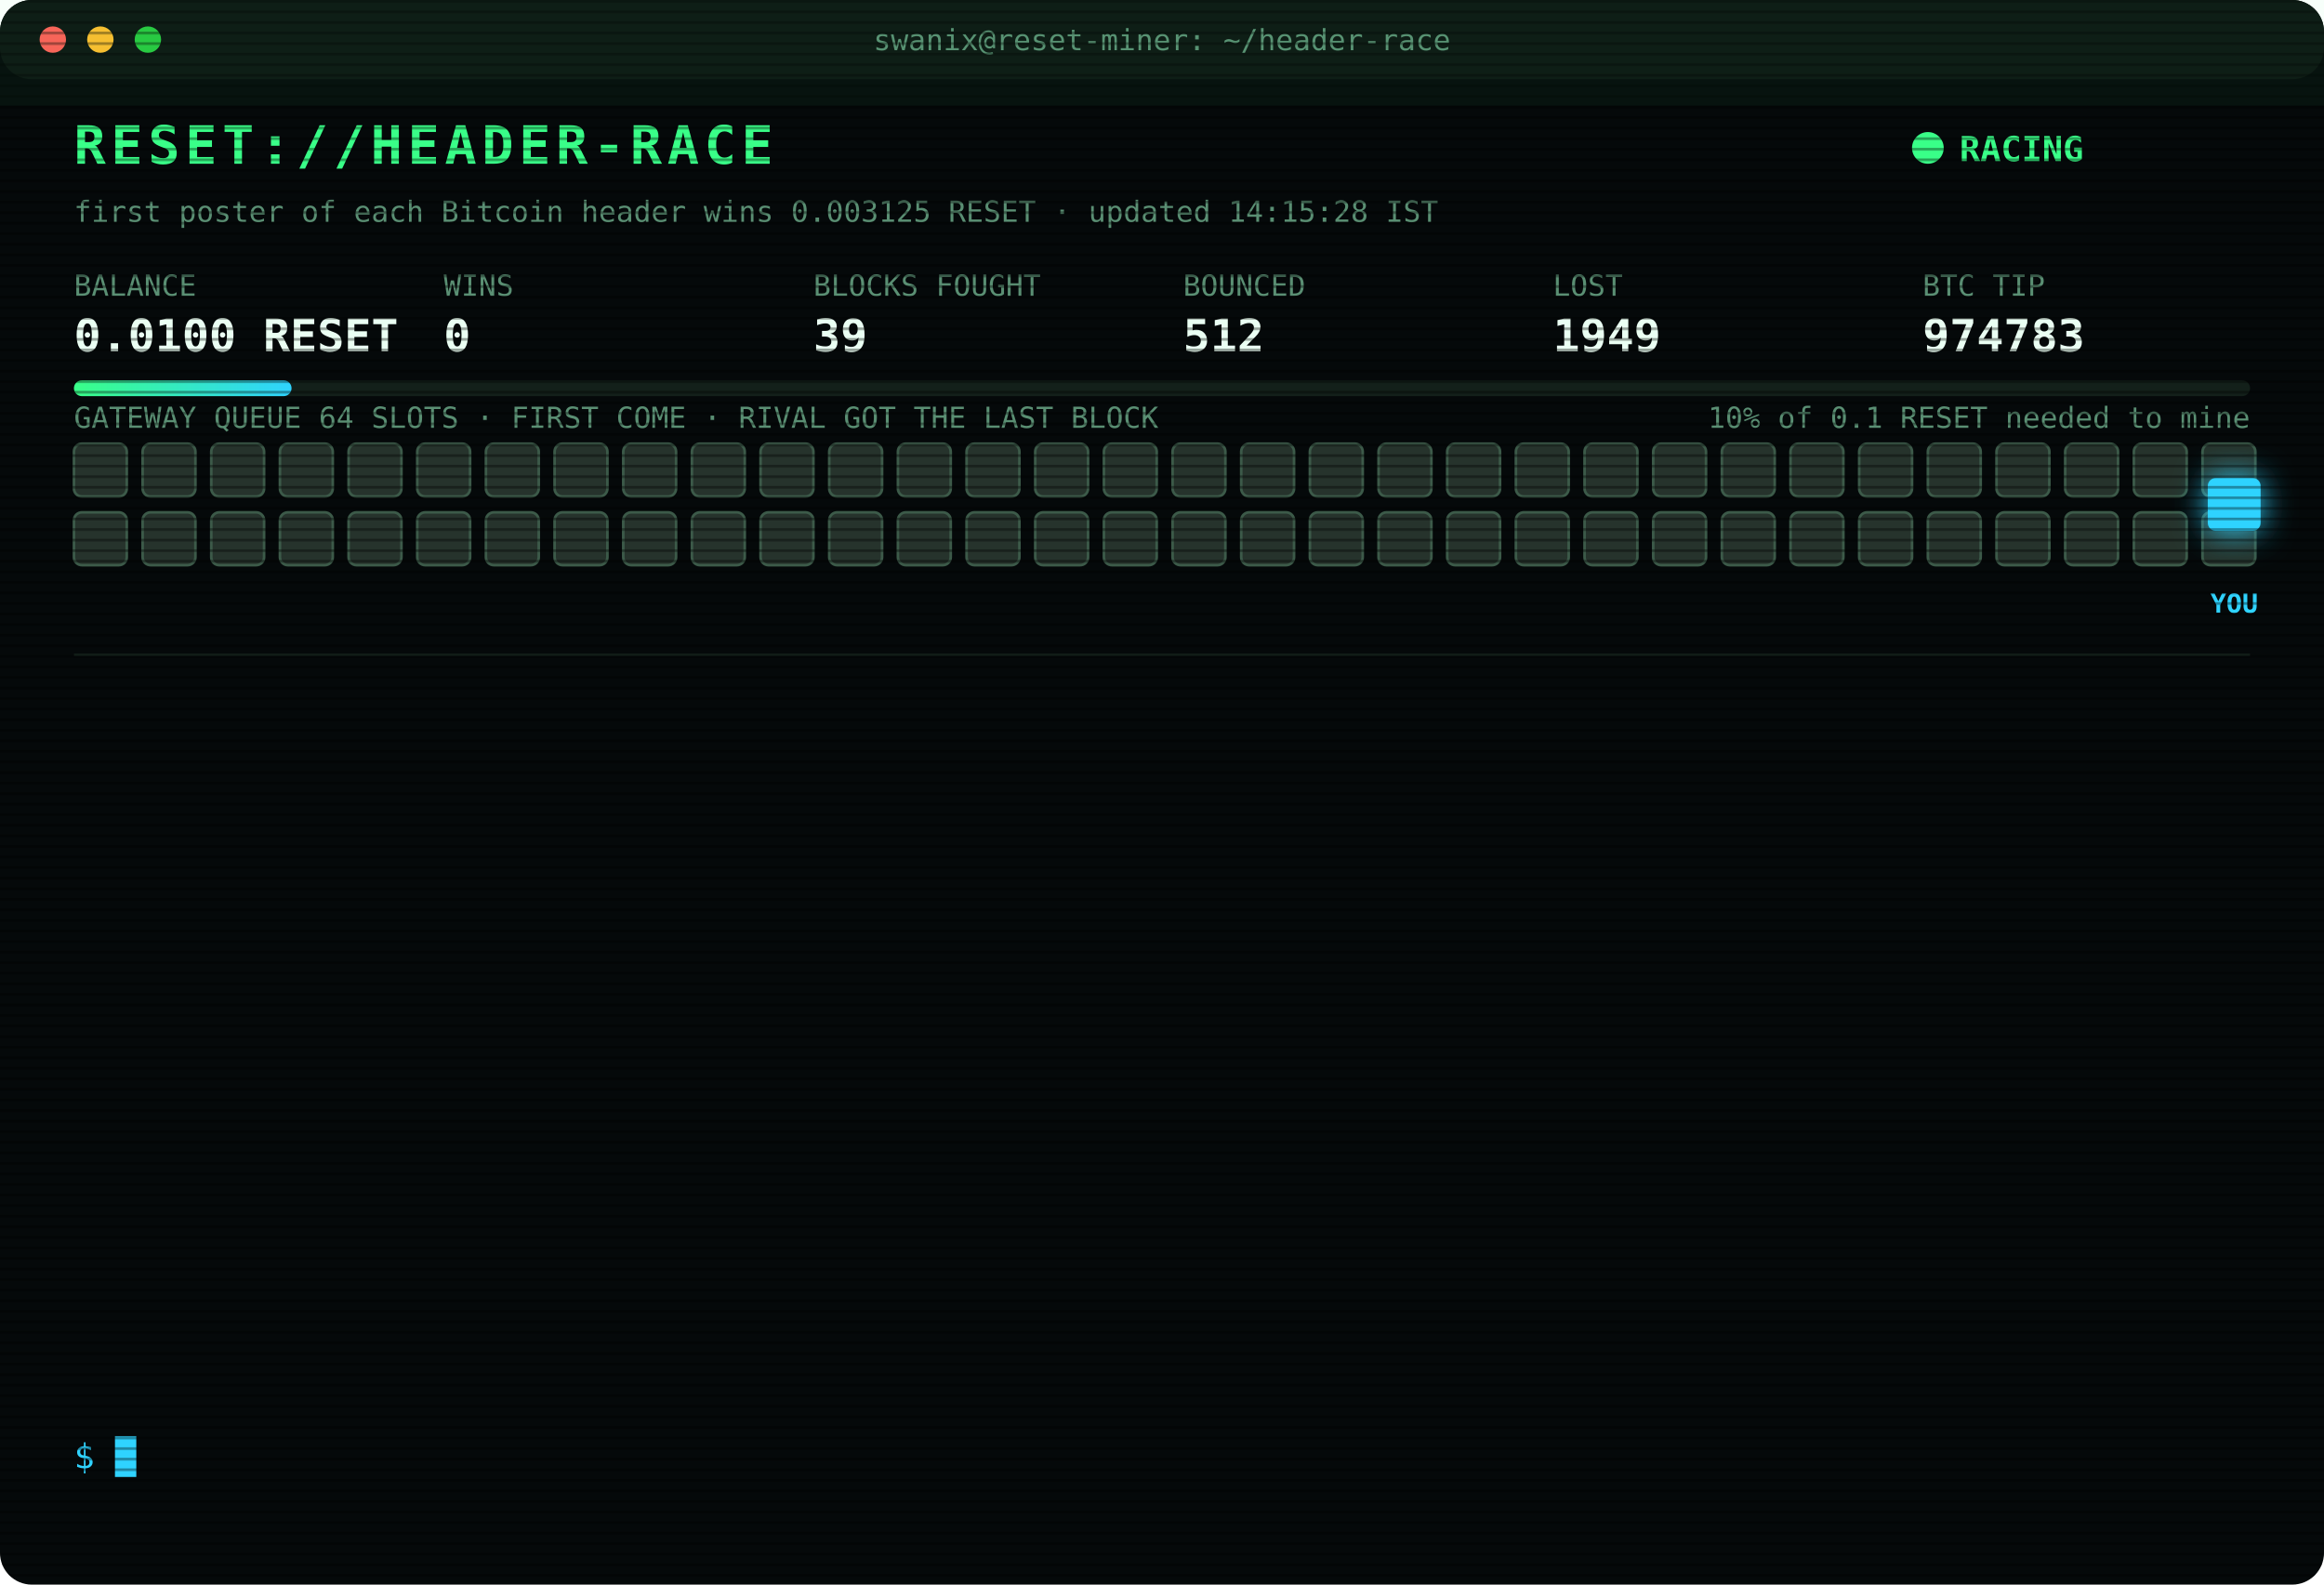
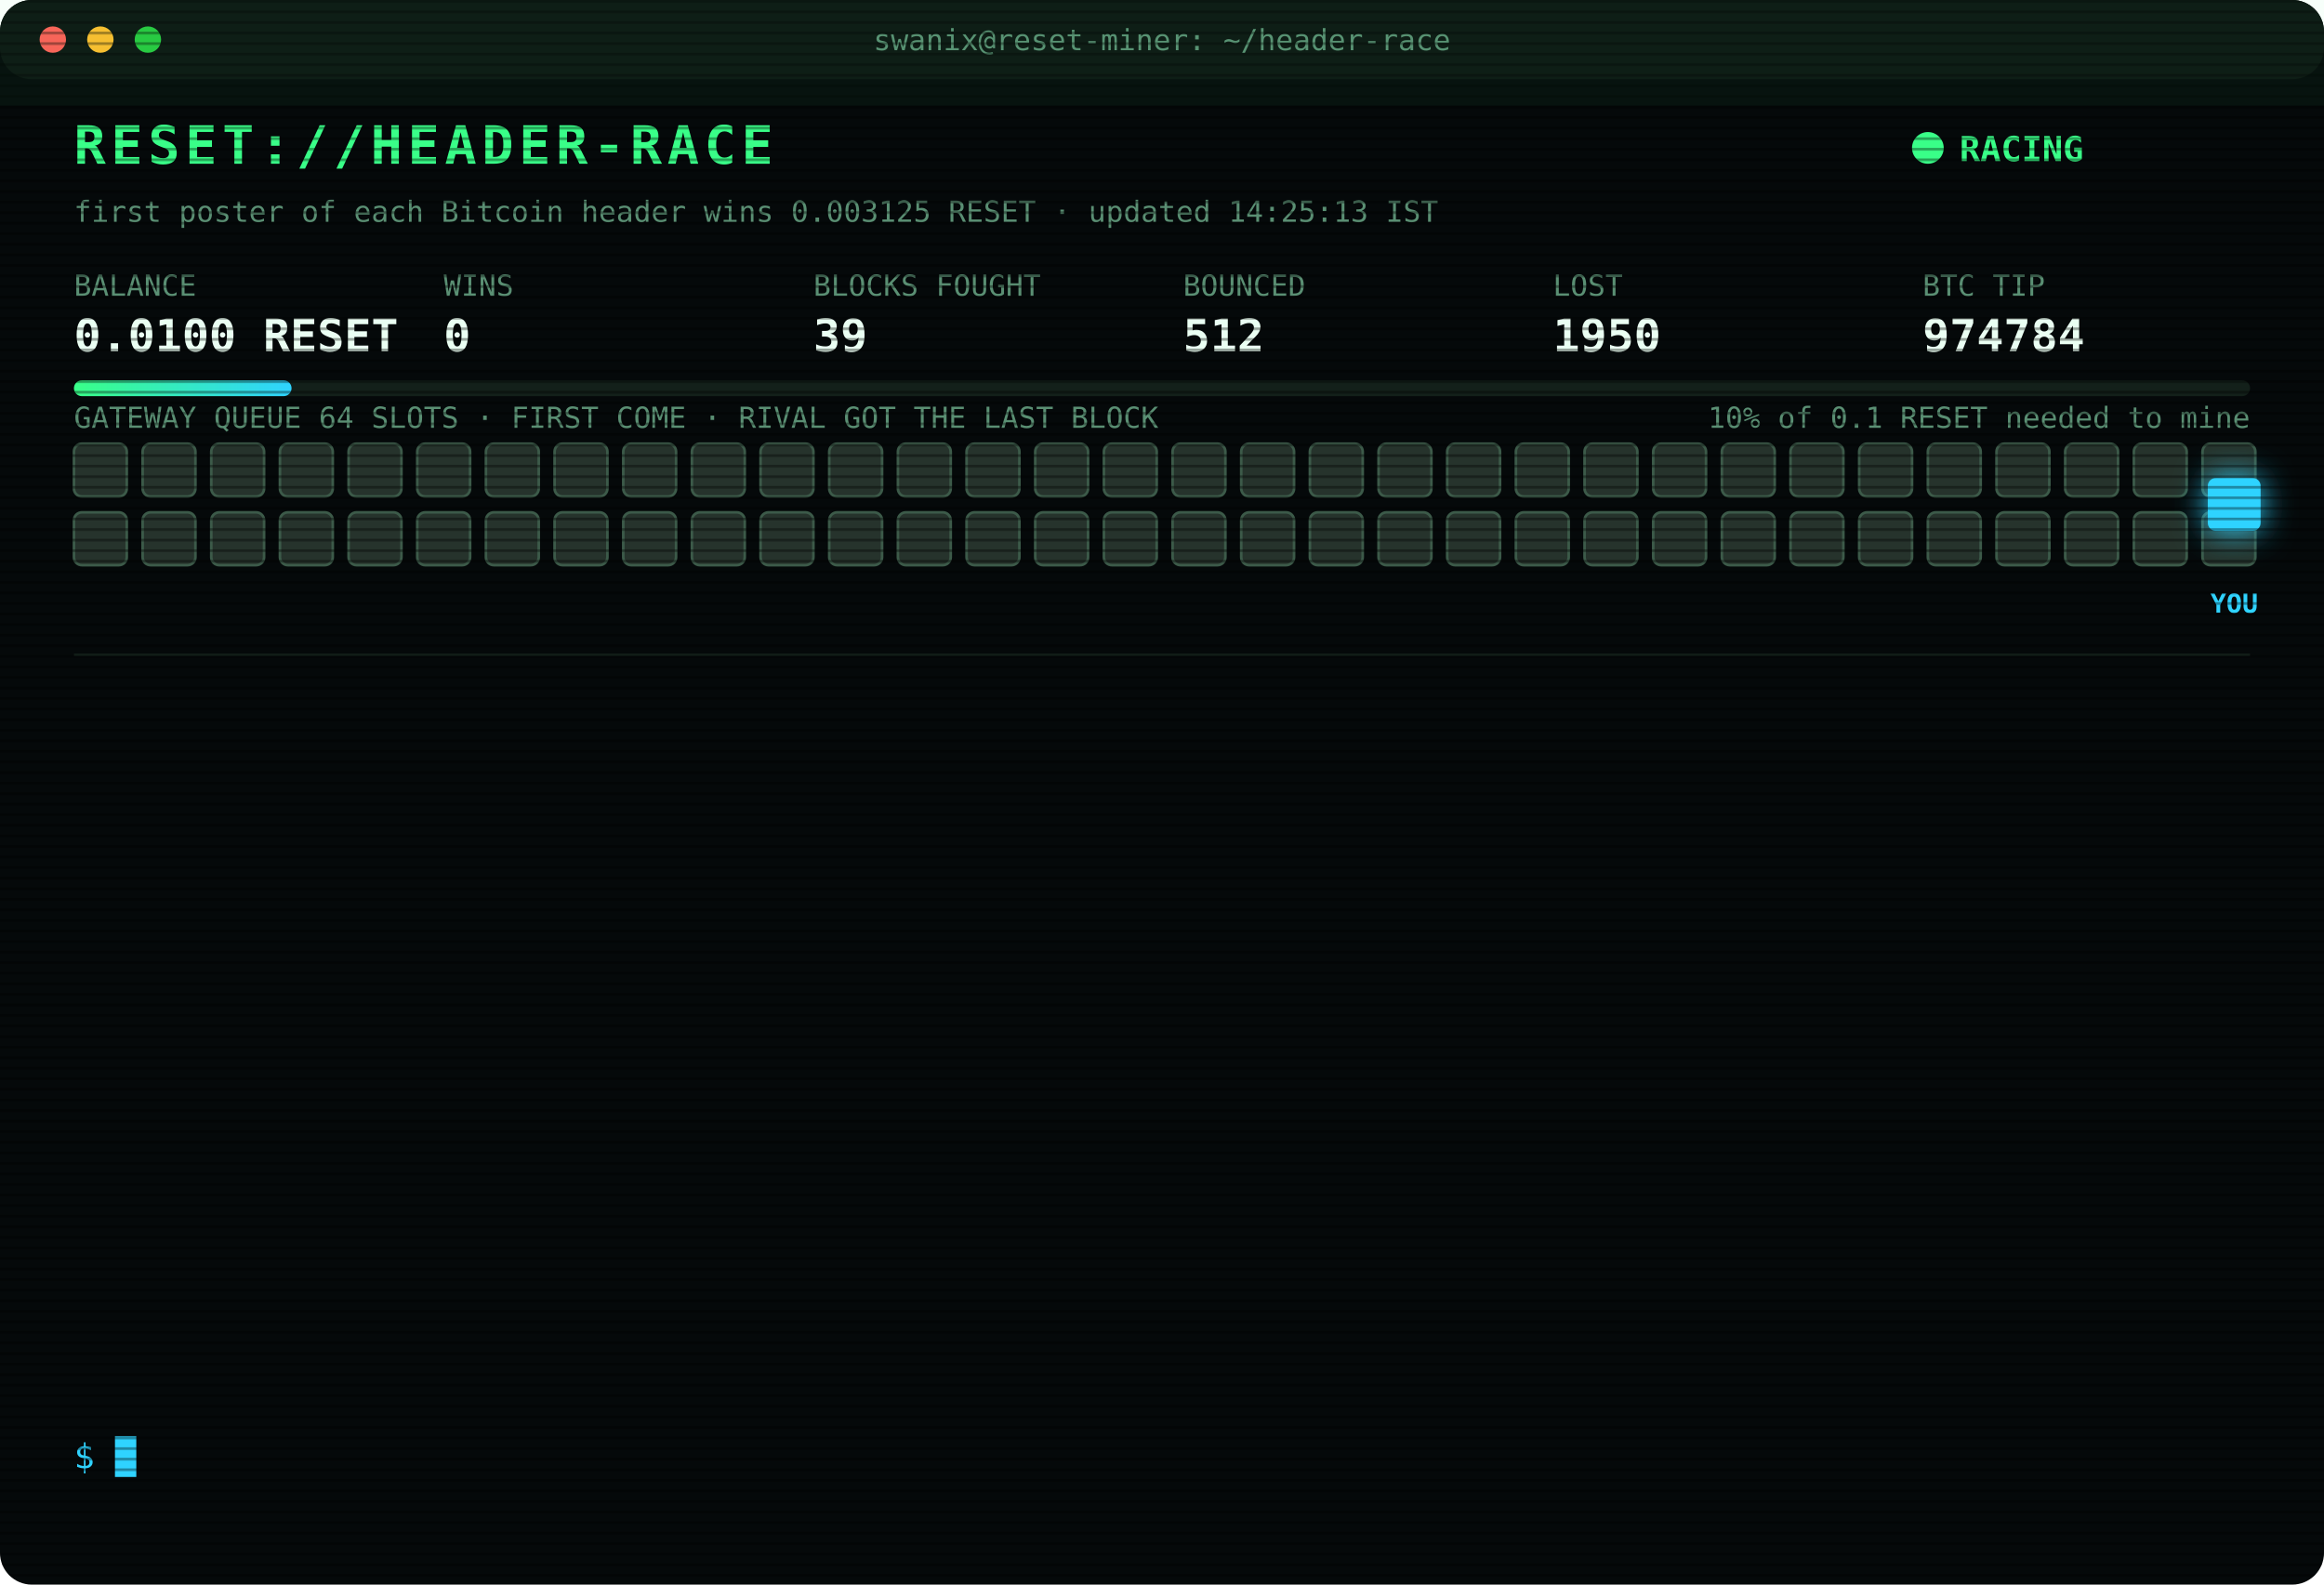
<svg xmlns="http://www.w3.org/2000/svg" width="880" height="600" viewBox="0 0 880 600" font-family="ui-monospace,SFMono-Regular,Menlo,Consolas,monospace">
  <style>
text{font-size:13px;fill:#7CFFB2}
.title{font-size:20px;font-weight:700;fill:#39FF88;letter-spacing:2px;animation:glitch 3s infinite steps(1)}
.sub{fill:#2fd3ff}.k{fill:#5a8f73;font-size:11px}.v{font-size:17px;font-weight:700;fill:#eafff3}
.ts{fill:#3f6b56}.boot{fill:#2fd3ff}.dim{fill:#5a8f73}.bad{fill:#ff4d6d}.warn{fill:#ffd23f}.mag{fill:#ff5cf0}.win{fill:#39FF88;font-weight:700}
.tag{font-size:10px;fill:#2fd3ff;font-weight:700}
.rival{fill:#26332c;stroke:#3c5a49;animation:jam 1.2s infinite alternate}
.idle{fill:#141c18;stroke:#22302a;animation:breathe 4s infinite}
.me{fill:#2fd3ff;filter:drop-shadow(0 0 6px #2fd3ff)}
.hover{animation:nudge 1.1s infinite ease-in-out}.bounce{animation:kick 1.4s infinite}
.ln{opacity:0;animation:in .4s forwards}
.cur{animation:blink 1s infinite steps(1)}
.scan{animation:scan 6s infinite linear}
.led{animation:blink 1.4s infinite}
@keyframes in{from{opacity:0;transform:translateX(-6px)}to{opacity:1;transform:none}}
@keyframes blink{50%{opacity:0}}
@keyframes jam{to{fill:#33463b}}
@keyframes breathe{50%{opacity:.4}}
@keyframes nudge{50%{transform:translateX(-10px)}}
@keyframes kick{0%,100%{transform:none}30%{transform:translateX(-14px)}55%{transform:translateX(10px) translateY(-6px)}}
@keyframes glitch{0%,92%{transform:none}93%{transform:translateX(2px);fill:#ff4d6d}95%{transform:translateX(-2px);fill:#2fd3ff}97%{transform:none}}
@keyframes scan{from{transform:translateY(-40px)}to{transform:translateY(600px)}}
</style>
  <defs>
    <pattern id="sl" width="4" height="4" patternUnits="userSpaceOnUse">
      <rect width="4" height="1" fill="#000" opacity=".35" />
    </pattern>
    <linearGradient id="bar">
      <stop offset="0" stop-color="#39FF88" />
      <stop offset="1" stop-color="#2fd3ff" />
    </linearGradient>
  </defs>
  <rect width="880" height="600" rx="12" fill="#05090a" />
  <rect width="880" height="30" rx="12" fill="#0d1512" />
  <circle cx="20" cy="15" r="5" fill="#ff5f57" />
  <circle cx="38" cy="15" r="5" fill="#febc2e" />
  <circle cx="56" cy="15" r="5" fill="#28c840" />
  <text x="440" y="19" text-anchor="middle" class="k">swanix@reset-miner: ~/header-race</text>
  <text x="28" y="62" class="title">RESET://HEADER-RACE</text>
  <circle class="led" cx="730" cy="56" r="6" fill="#39FF88" />
  <text x="742" y="61" class="win">RACING</text>
-   <text x="28" y="84" class="k">first poster of each Bitcoin header wins 0.003125 RESET · updated 14:15:28 IST</text>
+   <text x="28" y="84" class="k">first poster of each Bitcoin header wins 0.003125 RESET · updated 14:25:13 IST</text>
  <text x="28" y="112" class="k">BALANCE</text>
  <text x="28" y="133" class="v">0.0100 RESET</text>
  <text x="168" y="112" class="k">WINS</text>
  <text x="168" y="133" class="v">0</text>
  <text x="308" y="112" class="k">BLOCKS FOUGHT</text>
  <text x="308" y="133" class="v">39</text>
  <text x="448" y="112" class="k">BOUNCED</text>
  <text x="448" y="133" class="v">512</text>
  <text x="588" y="112" class="k">LOST</text>
-   <text x="588" y="133" class="v">1949</text>
+   <text x="588" y="133" class="v">1950</text>
  <text x="728" y="112" class="k">BTC TIP</text>
-   <text x="728" y="133" class="v">974783</text>
+   <text x="728" y="133" class="v">974784</text>
  <rect x="28" y="144" width="824" height="6" rx="3" fill="#13201a" />
  <rect x="28" y="144" width="82.4" height="6" rx="3" fill="url(#bar)" />
  <text x="852" y="162" text-anchor="end" class="k">10% of 0.1 RESET needed to mine</text>
  <text x="28" y="162" class="k">GATEWAY QUEUE 64 SLOTS · FIRST COME · RIVAL GOT THE LAST BLOCK</text>
  <rect class="rival" x="28" y="168" width="20" height="20" rx="3" style="animation-delay:0.00s" />
  <rect class="rival" x="54" y="168" width="20" height="20" rx="3" style="animation-delay:0.05s" />
  <rect class="rival" x="80" y="168" width="20" height="20" rx="3" style="animation-delay:0.10s" />
  <rect class="rival" x="106" y="168" width="20" height="20" rx="3" style="animation-delay:0.15s" />
  <rect class="rival" x="132" y="168" width="20" height="20" rx="3" style="animation-delay:0.20s" />
  <rect class="rival" x="158" y="168" width="20" height="20" rx="3" style="animation-delay:0.25s" />
  <rect class="rival" x="184" y="168" width="20" height="20" rx="3" style="animation-delay:0.30s" />
  <rect class="rival" x="210" y="168" width="20" height="20" rx="3" style="animation-delay:0.35s" />
  <rect class="rival" x="236" y="168" width="20" height="20" rx="3" style="animation-delay:0.40s" />
  <rect class="rival" x="262" y="168" width="20" height="20" rx="3" style="animation-delay:0.45s" />
  <rect class="rival" x="288" y="168" width="20" height="20" rx="3" style="animation-delay:0.50s" />
  <rect class="rival" x="314" y="168" width="20" height="20" rx="3" style="animation-delay:0.55s" />
  <rect class="rival" x="340" y="168" width="20" height="20" rx="3" style="animation-delay:0.60s" />
  <rect class="rival" x="366" y="168" width="20" height="20" rx="3" style="animation-delay:0.65s" />
  <rect class="rival" x="392" y="168" width="20" height="20" rx="3" style="animation-delay:0.70s" />
  <rect class="rival" x="418" y="168" width="20" height="20" rx="3" style="animation-delay:0.75s" />
  <rect class="rival" x="444" y="168" width="20" height="20" rx="3" style="animation-delay:0.80s" />
  <rect class="rival" x="470" y="168" width="20" height="20" rx="3" style="animation-delay:0.85s" />
  <rect class="rival" x="496" y="168" width="20" height="20" rx="3" style="animation-delay:0.90s" />
  <rect class="rival" x="522" y="168" width="20" height="20" rx="3" style="animation-delay:0.95s" />
  <rect class="rival" x="548" y="168" width="20" height="20" rx="3" style="animation-delay:1.00s" />
  <rect class="rival" x="574" y="168" width="20" height="20" rx="3" style="animation-delay:1.05s" />
  <rect class="rival" x="600" y="168" width="20" height="20" rx="3" style="animation-delay:1.10s" />
  <rect class="rival" x="626" y="168" width="20" height="20" rx="3" style="animation-delay:1.15s" />
  <rect class="rival" x="652" y="168" width="20" height="20" rx="3" style="animation-delay:1.20s" />
  <rect class="rival" x="678" y="168" width="20" height="20" rx="3" style="animation-delay:1.25s" />
  <rect class="rival" x="704" y="168" width="20" height="20" rx="3" style="animation-delay:1.30s" />
  <rect class="rival" x="730" y="168" width="20" height="20" rx="3" style="animation-delay:1.35s" />
  <rect class="rival" x="756" y="168" width="20" height="20" rx="3" style="animation-delay:1.40s" />
  <rect class="rival" x="782" y="168" width="20" height="20" rx="3" style="animation-delay:1.45s" />
  <rect class="rival" x="808" y="168" width="20" height="20" rx="3" style="animation-delay:1.50s" />
  <rect class="rival" x="834" y="168" width="20" height="20" rx="3" style="animation-delay:1.55s" />
  <rect class="rival" x="28" y="194" width="20" height="20" rx="3" style="animation-delay:1.60s" />
  <rect class="rival" x="54" y="194" width="20" height="20" rx="3" style="animation-delay:1.65s" />
  <rect class="rival" x="80" y="194" width="20" height="20" rx="3" style="animation-delay:1.70s" />
  <rect class="rival" x="106" y="194" width="20" height="20" rx="3" style="animation-delay:1.75s" />
  <rect class="rival" x="132" y="194" width="20" height="20" rx="3" style="animation-delay:1.80s" />
  <rect class="rival" x="158" y="194" width="20" height="20" rx="3" style="animation-delay:1.85s" />
  <rect class="rival" x="184" y="194" width="20" height="20" rx="3" style="animation-delay:1.90s" />
  <rect class="rival" x="210" y="194" width="20" height="20" rx="3" style="animation-delay:1.95s" />
  <rect class="rival" x="236" y="194" width="20" height="20" rx="3" style="animation-delay:2.00s" />
  <rect class="rival" x="262" y="194" width="20" height="20" rx="3" style="animation-delay:2.05s" />
  <rect class="rival" x="288" y="194" width="20" height="20" rx="3" style="animation-delay:2.10s" />
  <rect class="rival" x="314" y="194" width="20" height="20" rx="3" style="animation-delay:2.15s" />
  <rect class="rival" x="340" y="194" width="20" height="20" rx="3" style="animation-delay:2.20s" />
  <rect class="rival" x="366" y="194" width="20" height="20" rx="3" style="animation-delay:2.25s" />
  <rect class="rival" x="392" y="194" width="20" height="20" rx="3" style="animation-delay:2.30s" />
  <rect class="rival" x="418" y="194" width="20" height="20" rx="3" style="animation-delay:2.35s" />
  <rect class="rival" x="444" y="194" width="20" height="20" rx="3" style="animation-delay:2.40s" />
  <rect class="rival" x="470" y="194" width="20" height="20" rx="3" style="animation-delay:2.45s" />
  <rect class="rival" x="496" y="194" width="20" height="20" rx="3" style="animation-delay:2.50s" />
  <rect class="rival" x="522" y="194" width="20" height="20" rx="3" style="animation-delay:2.55s" />
  <rect class="rival" x="548" y="194" width="20" height="20" rx="3" style="animation-delay:2.60s" />
  <rect class="rival" x="574" y="194" width="20" height="20" rx="3" style="animation-delay:2.65s" />
  <rect class="rival" x="600" y="194" width="20" height="20" rx="3" style="animation-delay:2.70s" />
  <rect class="rival" x="626" y="194" width="20" height="20" rx="3" style="animation-delay:2.75s" />
  <rect class="rival" x="652" y="194" width="20" height="20" rx="3" style="animation-delay:2.80s" />
  <rect class="rival" x="678" y="194" width="20" height="20" rx="3" style="animation-delay:2.85s" />
  <rect class="rival" x="704" y="194" width="20" height="20" rx="3" style="animation-delay:2.90s" />
  <rect class="rival" x="730" y="194" width="20" height="20" rx="3" style="animation-delay:2.95s" />
  <rect class="rival" x="756" y="194" width="20" height="20" rx="3" style="animation-delay:3.00s" />
  <rect class="rival" x="782" y="194" width="20" height="20" rx="3" style="animation-delay:3.05s" />
  <rect class="rival" x="808" y="194" width="20" height="20" rx="3" style="animation-delay:3.10s" />
  <rect class="rival" x="834" y="194" width="20" height="20" rx="3" style="animation-delay:3.15s" />
  <g class="hover">
    <rect class="me" x="836" y="181" width="20" height="20" rx="3" />
    <text class="tag" x="846" y="232" text-anchor="middle">YOU</text>
  </g>
  <line x1="28" x2="852" y1="248" y2="248" stroke="#13201a" />
  <g class="ln" style="animation-delay:0.40s">
-     <text x="28" y="270" class="ts">12:26:26</text>
-     <text x="104" y="270" class="bad">[LOST] #974772 taken by a rival miner</text>
+     <text x="28" y="270" class="ts">12:29:15</text>
+     <text x="104" y="270" class="bad">[LOST] #974773 taken by a rival miner</text>
  </g>
  <g class="ln" style="animation-delay:0.65s">
-     <text x="28" y="292" class="ts">12:29:15</text>
-     <text x="104" y="292" class="bad">[LOST] #974773 taken by a rival miner</text>
+     <text x="28" y="292" class="ts">12:35:12</text>
+     <text x="104" y="292" class="bad">[LOST] #974774 taken by a rival miner</text>
  </g>
  <g class="ln" style="animation-delay:0.90s">
-     <text x="28" y="314" class="ts">12:35:12</text>
-     <text x="104" y="314" class="bad">[LOST] #974774 taken by a rival miner</text>
+     <text x="28" y="314" class="ts">12:41:20</text>
+     <text x="104" y="314" class="bad">[LOST] #974775 taken by a rival miner</text>
  </g>
  <g class="ln" style="animation-delay:1.15s">
-     <text x="28" y="336" class="ts">12:41:20</text>
-     <text x="104" y="336" class="bad">[LOST] #974775 taken by a rival miner</text>
+     <text x="28" y="336" class="ts">12:53:47</text>
+     <text x="104" y="336" class="bad">[LOST] #974776 taken by a rival miner</text>
  </g>
  <g class="ln" style="animation-delay:1.40s">
-     <text x="28" y="358" class="ts">12:53:47</text>
-     <text x="104" y="358" class="bad">[LOST] #974776 taken by a rival miner</text>
+     <text x="28" y="358" class="ts">13:14:04</text>
+     <text x="104" y="358" class="bad">[LOST] #974777 taken by a rival miner</text>
  </g>
  <g class="ln" style="animation-delay:1.65s">
-     <text x="28" y="380" class="ts">13:14:04</text>
-     <text x="104" y="380" class="bad">[LOST] #974777 taken by a rival miner</text>
+     <text x="28" y="380" class="ts">13:25:50</text>
+     <text x="104" y="380" class="dim">[STINT END] calls 764 · wins 0</text>
  </g>
  <g class="ln" style="animation-delay:1.90s">
-     <text x="28" y="402" class="ts">13:25:50</text>
-     <text x="104" y="402" class="dim">[STINT END] calls 764 · wins 0</text>
+     <text x="28" y="402" class="ts">13:30:27</text>
+     <text x="104" y="402" class="boot">[BOOT] racer v3 online · 3 feeds · stint 340m</text>
  </g>
  <g class="ln" style="animation-delay:2.15s">
-     <text x="28" y="424" class="ts">13:30:27</text>
-     <text x="104" y="424" class="boot">[BOOT] racer v3 online · 3 feeds · stint 340m</text>
+     <text x="28" y="424" class="ts">13:34:18</text>
+     <text x="104" y="424" class="bad">[LOST] #974779 taken by a rival miner</text>
  </g>
  <g class="ln" style="animation-delay:2.40s">
-     <text x="28" y="446" class="ts">13:34:18</text>
-     <text x="104" y="446" class="bad">[LOST] #974779 taken by a rival miner</text>
+     <text x="28" y="446" class="ts">13:38:32</text>
+     <text x="104" y="446" class="bad">[LOST] #974780 taken by a rival miner</text>
  </g>
  <g class="ln" style="animation-delay:2.65s">
-     <text x="28" y="468" class="ts">13:38:32</text>
-     <text x="104" y="468" class="bad">[LOST] #974780 taken by a rival miner</text>
+     <text x="28" y="468" class="ts">13:42:01</text>
+     <text x="104" y="468" class="bad">[LOST] #974781 taken by a rival miner</text>
  </g>
  <g class="ln" style="animation-delay:2.90s">
-     <text x="28" y="490" class="ts">13:42:01</text>
-     <text x="104" y="490" class="bad">[LOST] #974781 taken by a rival miner</text>
+     <text x="28" y="490" class="ts">14:08:49</text>
+     <text x="104" y="490" class="bad">[LOST] #974782 taken by a rival miner</text>
  </g>
  <g class="ln" style="animation-delay:3.15s">
-     <text x="28" y="512" class="ts">14:08:49</text>
-     <text x="104" y="512" class="bad">[LOST] #974782 taken by a rival miner</text>
+     <text x="28" y="512" class="ts">14:09:07</text>
+     <text x="104" y="512" class="bad">[LOST] #974783 taken by a rival miner</text>
  </g>
  <g class="ln" style="animation-delay:3.40s">
-     <text x="28" y="534" class="ts">14:09:07</text>
-     <text x="104" y="534" class="bad">[LOST] #974783 taken by a rival miner</text>
+     <text x="28" y="534" class="ts">14:25:13</text>
+     <text x="104" y="534" class="bad">[LOST] #974784 taken by a rival miner</text>
  </g>
  <text x="28" y="556" class="sub">$ <tspan class="cur">█</tspan>
  </text>
  <rect width="880" height="600" rx="12" fill="url(#sl)" pointer-events="none" />
  <rect class="scan" width="880" height="40" fill="#39FF88" opacity=".04" />
</svg>
